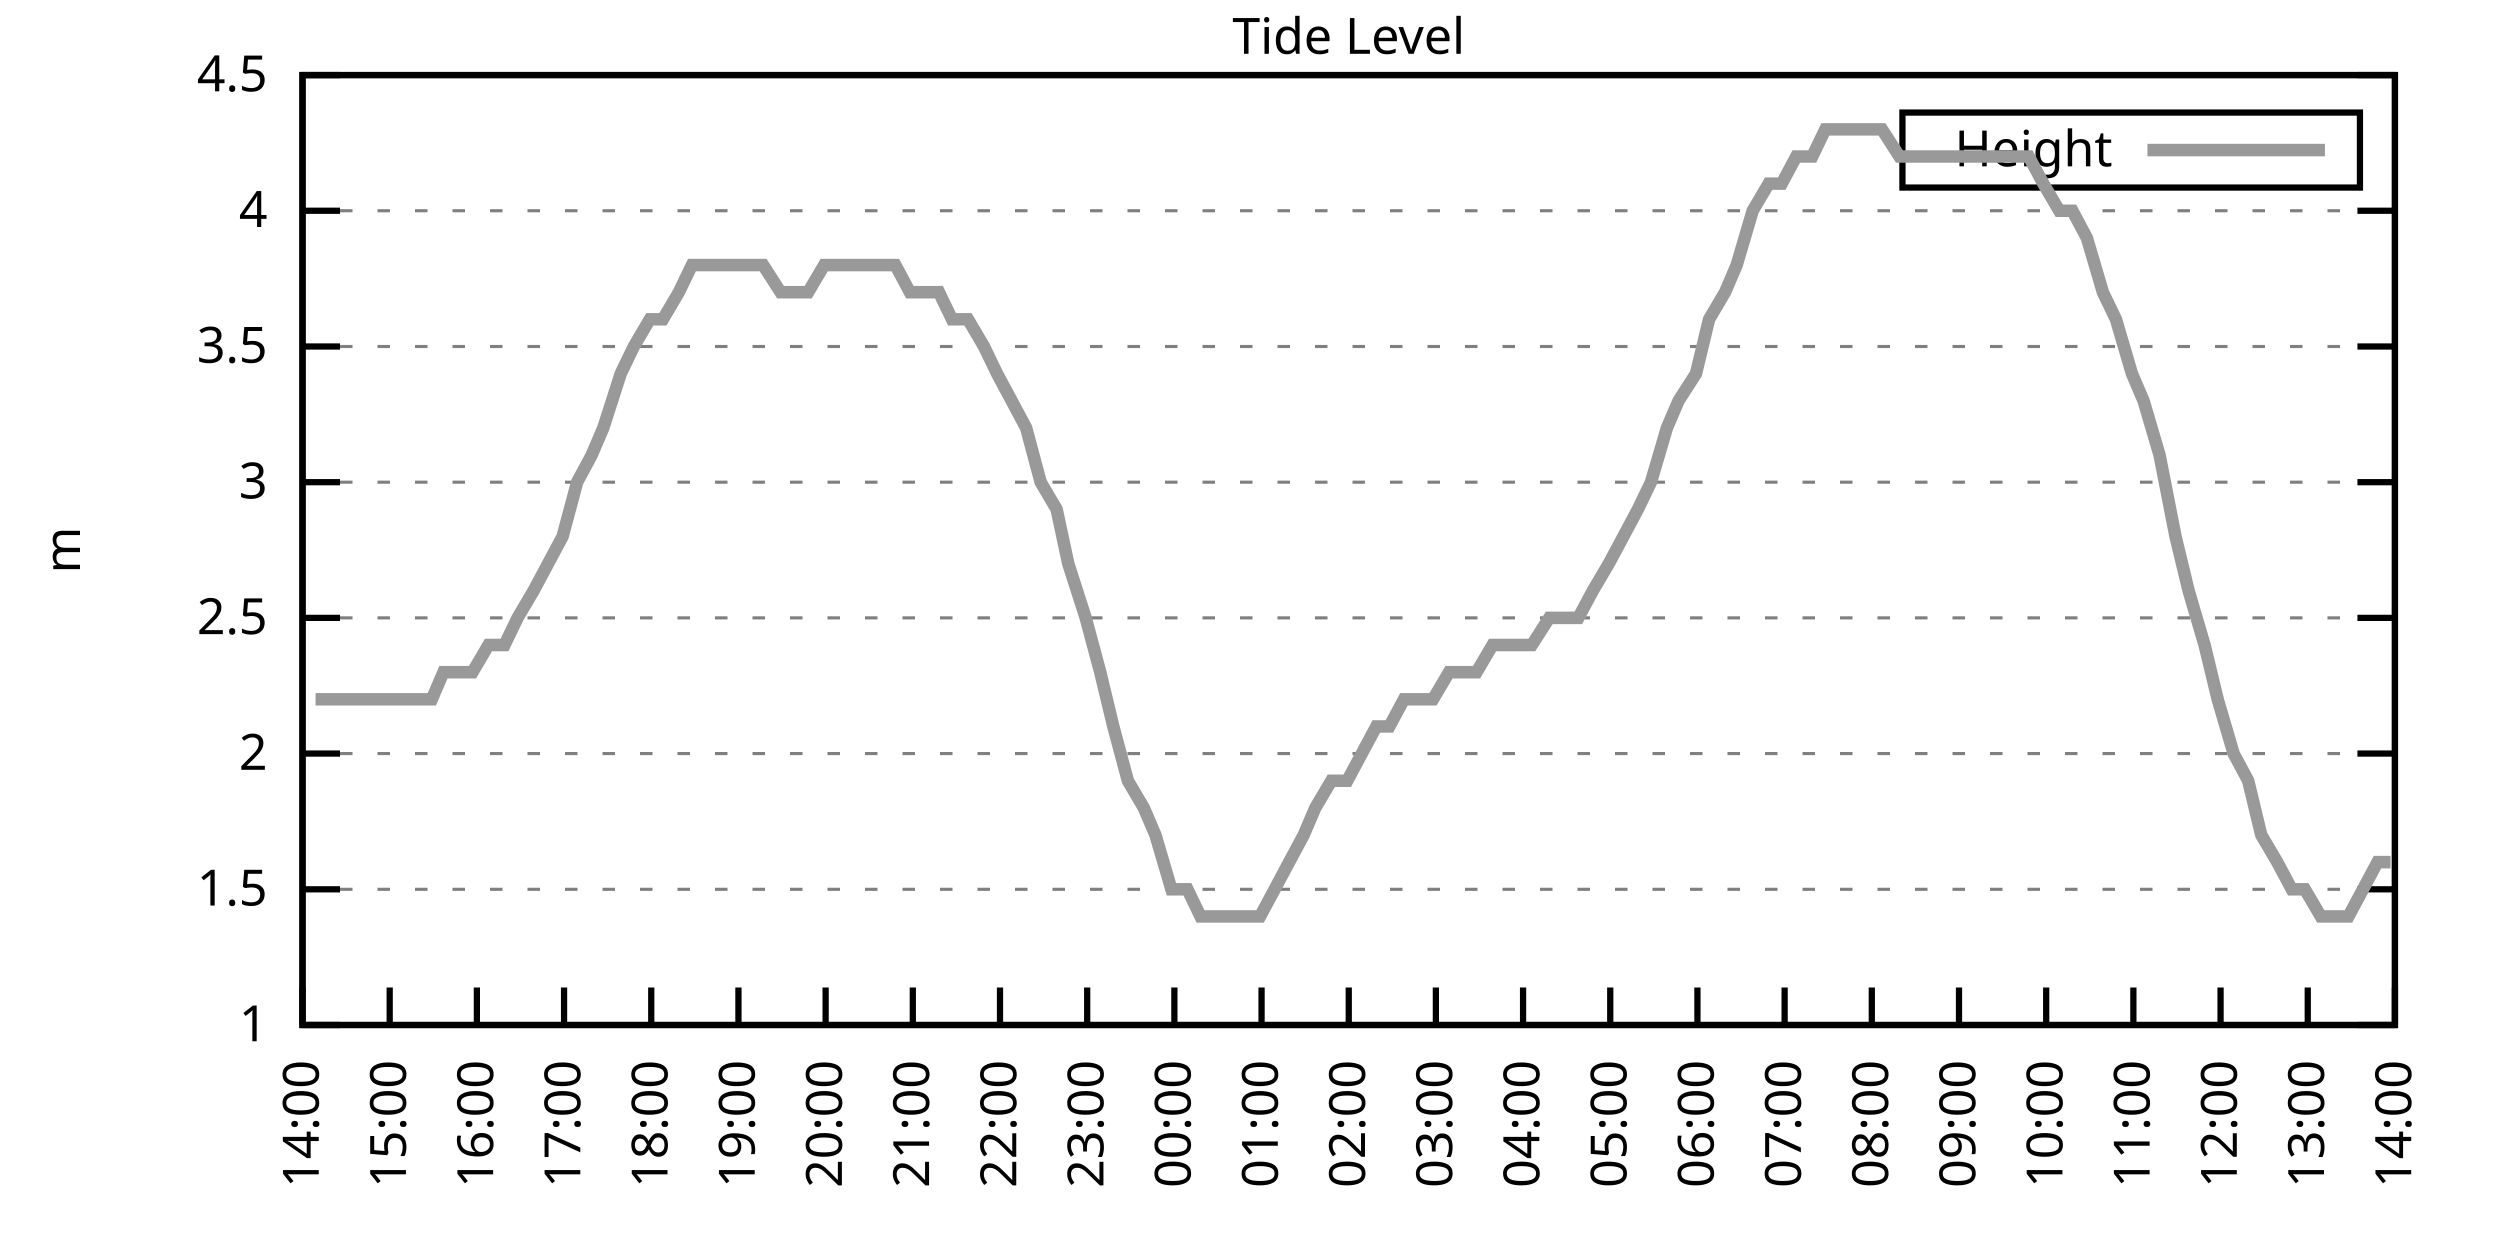
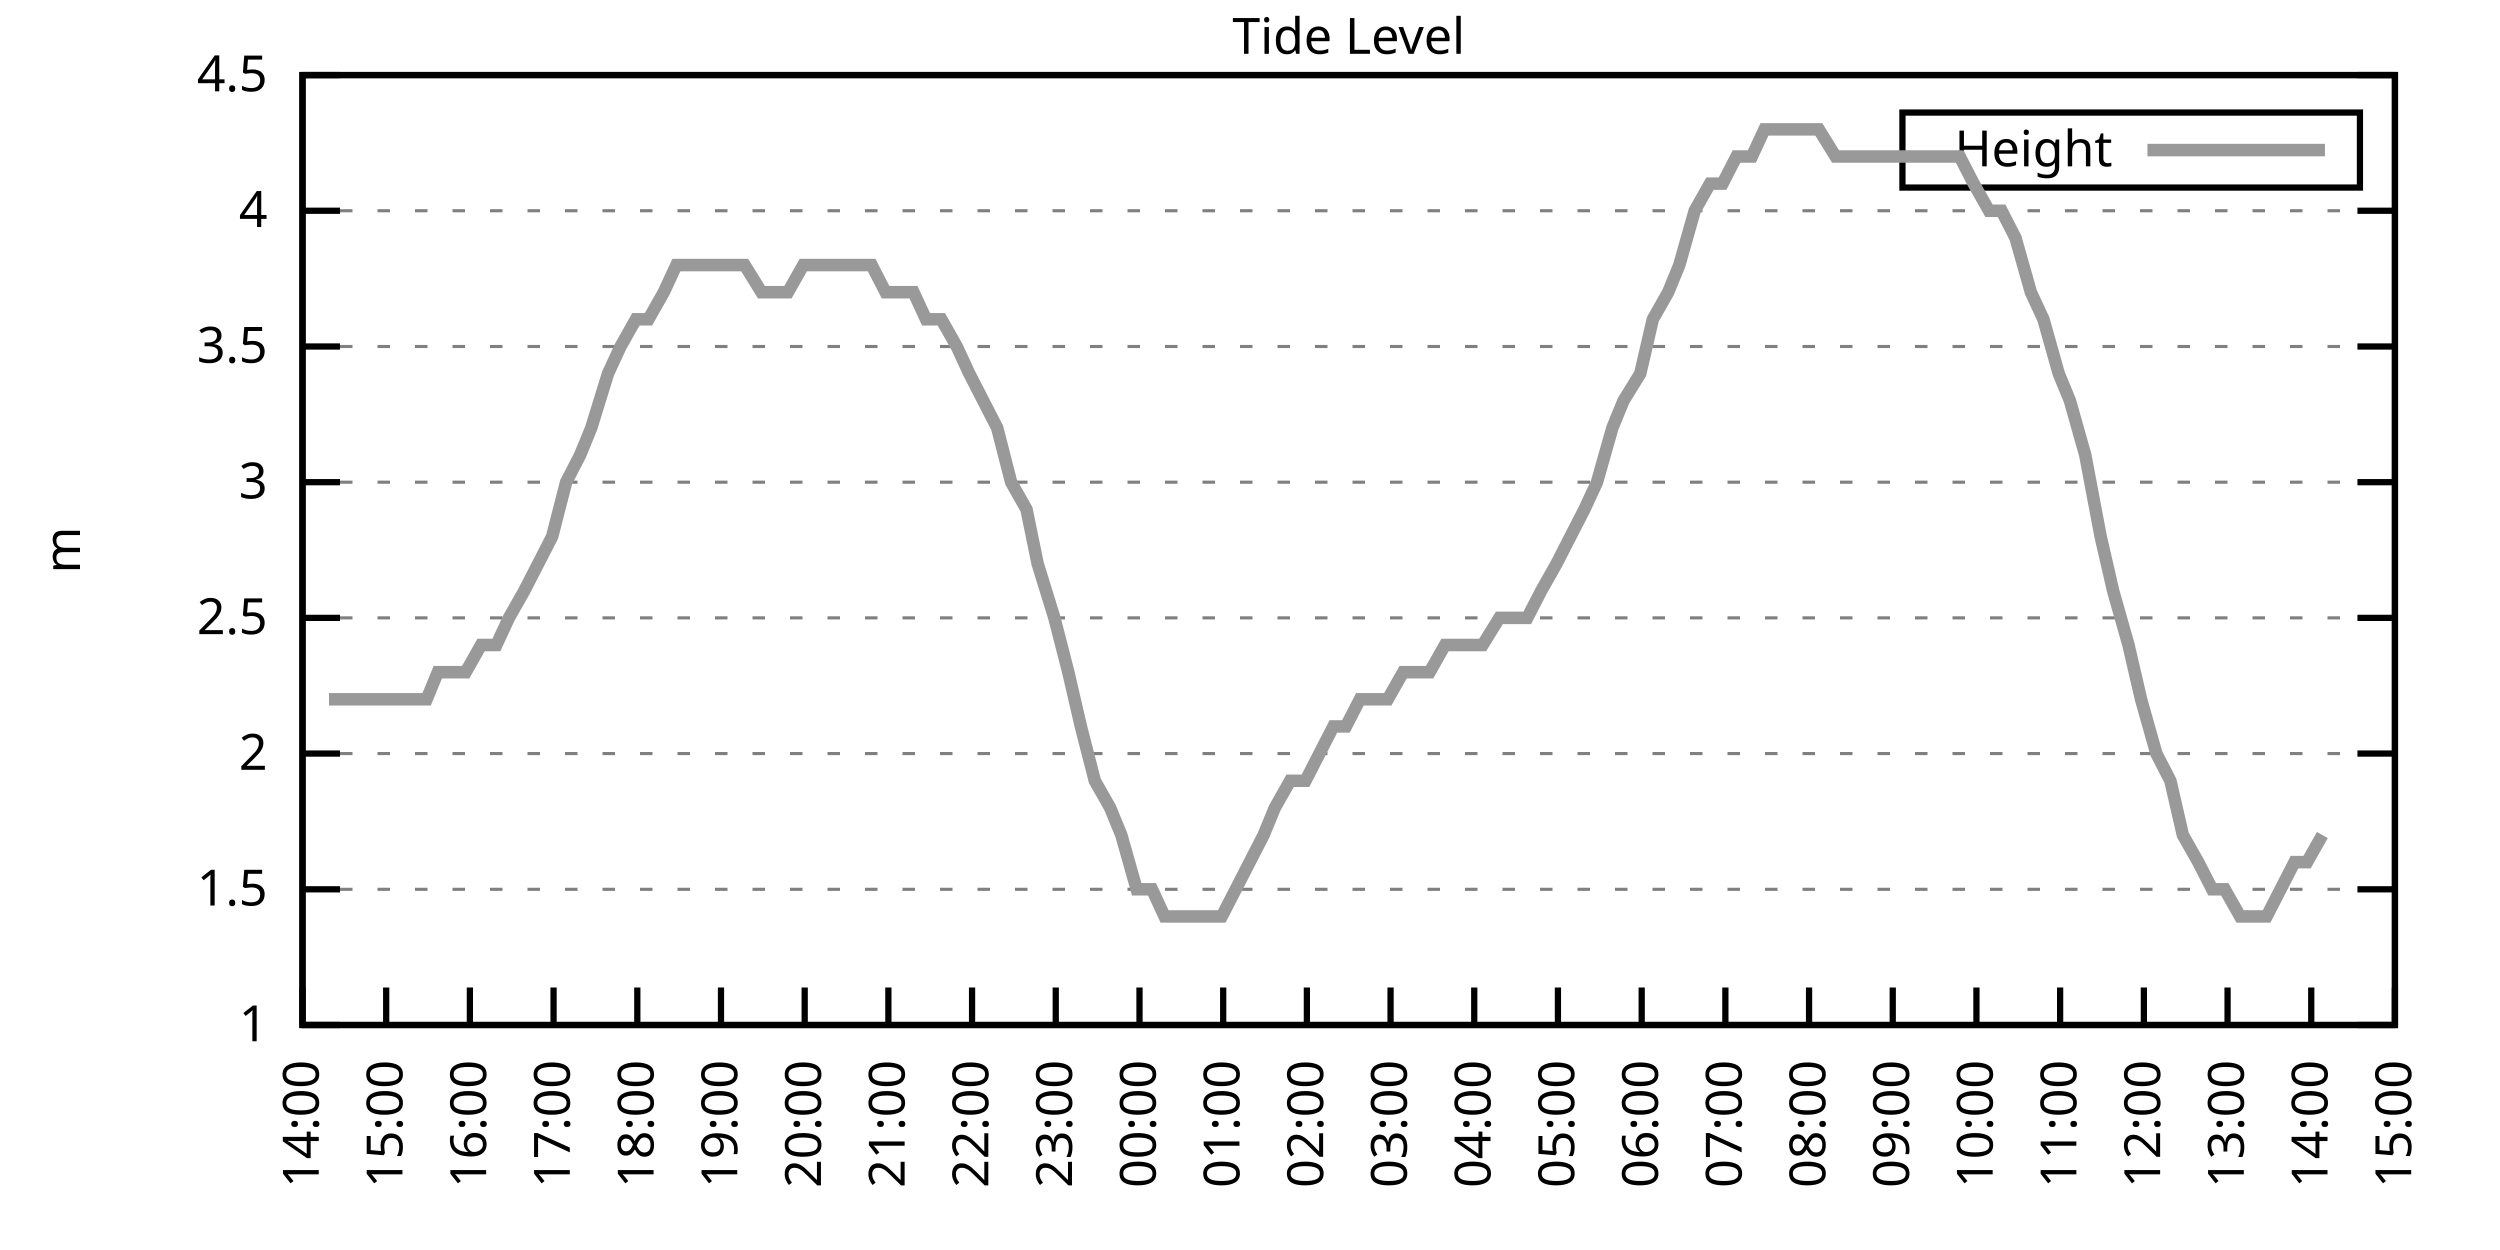
<svg xmlns="http://www.w3.org/2000/svg" xmlns:xlink="http://www.w3.org/1999/xlink" width="400" height="200" viewBox="0 0 400 200">
  <g id="gnuplot_canvas">
    <rect x="0" y="0" width="400" height="200" fill="none" />
    <defs>
      <circle id="gpDot" r="0.5" stroke-width="0.5" stroke="currentColor" />
      <path id="gpPt0" stroke-width="0.333" stroke="currentColor" d="M-1,0 h2 M0,-1 v2" />
      <path id="gpPt1" stroke-width="0.333" stroke="currentColor" d="M-1,-1 L1,1 M1,-1 L-1,1" />
      <path id="gpPt2" stroke-width="0.333" stroke="currentColor" d="M-1,0 L1,0 M0,-1 L0,1 M-1,-1 L1,1 M-1,1 L1,-1" />
      <rect id="gpPt3" stroke-width="0.333" stroke="currentColor" x="-1" y="-1" width="2" height="2" />
      <rect id="gpPt4" stroke-width="0.333" stroke="currentColor" fill="currentColor" x="-1" y="-1" width="2" height="2" />
      <circle id="gpPt5" stroke-width="0.333" stroke="currentColor" cx="0" cy="0" r="1" />
      <use xlink:href="#gpPt5" id="gpPt6" fill="currentColor" stroke="none" />
      <path id="gpPt7" stroke-width="0.333" stroke="currentColor" d="M0,-1.33 L-1.33,0.67 L1.33,0.67 z" />
      <use xlink:href="#gpPt7" id="gpPt8" fill="currentColor" stroke="none" />
      <use xlink:href="#gpPt7" id="gpPt9" stroke="currentColor" transform="rotate(180)" />
      <use xlink:href="#gpPt9" id="gpPt10" fill="currentColor" stroke="none" />
      <use xlink:href="#gpPt3" id="gpPt11" stroke="currentColor" transform="rotate(45)" />
      <use xlink:href="#gpPt11" id="gpPt12" fill="currentColor" stroke="none" />
      <path id="gpPt13" stroke-width="0.333" stroke="currentColor" d="M0,1.330 L1.265,0.411 L0.782,-1.067 L-0.782,-1.076 L-1.265,0.411 z" />
      <use xlink:href="#gpPt13" id="gpPt14" fill="currentColor" stroke="none" />
      <filter id="textbox" filterUnits="objectBoundingBox" x="0" y="0" height="1" width="1">
        <feFlood flood-color="white" flood-opacity="1" result="bgnd" />
        <feComposite in="SourceGraphic" in2="bgnd" operator="atop" />
      </filter>
      <filter id="greybox" filterUnits="objectBoundingBox" x="0" y="0" height="1" width="1">
        <feFlood flood-color="lightgrey" flood-opacity="1" result="grey" />
        <feComposite in="SourceGraphic" in2="grey" operator="atop" />
      </filter>
    </defs>
    <g fill="none" color="white" stroke="currentColor" stroke-width="1.00" stroke-linecap="butt" stroke-linejoin="miter">
</g>
    <g fill="none" color="black" stroke="currentColor" stroke-width="1.00" stroke-linecap="butt" stroke-linejoin="miter">
      <g stroke="none" shape-rendering="crispEdges">
        <polygon fill="rgb(255, 255, 255)" points="48.40,164.00 383.18,164.00 383.18,12.02 48.40,12.02 " />
      </g>
    </g>
    <g fill="none" color="black" stroke="currentColor" stroke-width="1.00" stroke-linecap="butt" stroke-linejoin="miter">
</g>
    <g fill="none" color="black" stroke="black" stroke-width="0.50" stroke-linecap="butt" stroke-linejoin="miter">
</g>
    <g fill="none" color="gray" stroke="currentColor" stroke-width="0.50" stroke-linecap="butt" stroke-linejoin="miter">
      <path stroke="gray" stroke-dasharray="2,4" class="gridline" d="M48.40,164.00 L383.19,164.00  " />
    </g>
    <g fill="none" color="gray" stroke="gray" stroke-width="1.00" stroke-linecap="butt" stroke-linejoin="miter">
</g>
    <g fill="none" color="black" stroke="currentColor" stroke-width="1.00" stroke-linecap="butt" stroke-linejoin="miter">
      <path stroke="black" d="M48.40,164.00 L54.40,164.00 M383.19,164.00 L377.19,164.00  " />
      <g transform="translate(42.80,166.60)" stroke="none" fill="black" font-family="Sans" font-size="8.00" text-anchor="end">
        <text>
          <tspan font-family="Sans"> 1</tspan>
        </text>
      </g>
    </g>
    <g fill="none" color="black" stroke="currentColor" stroke-width="1.00" stroke-linecap="butt" stroke-linejoin="miter">
</g>
    <g fill="none" color="black" stroke="black" stroke-width="0.50" stroke-linecap="butt" stroke-linejoin="miter">
</g>
    <g fill="none" color="gray" stroke="currentColor" stroke-width="0.50" stroke-linecap="butt" stroke-linejoin="miter">
      <path stroke="gray" stroke-dasharray="2,4" class="gridline" d="M48.40,142.29 L383.19,142.29  " />
    </g>
    <g fill="none" color="gray" stroke="gray" stroke-width="1.00" stroke-linecap="butt" stroke-linejoin="miter">
</g>
    <g fill="none" color="black" stroke="currentColor" stroke-width="1.00" stroke-linecap="butt" stroke-linejoin="miter">
      <path stroke="black" d="M48.40,142.29 L54.40,142.29 M383.19,142.29 L377.19,142.29  " />
      <g transform="translate(42.80,144.89)" stroke="none" fill="black" font-family="Sans" font-size="8.00" text-anchor="end">
        <text>
          <tspan font-family="Sans"> 1.5</tspan>
        </text>
      </g>
    </g>
    <g fill="none" color="black" stroke="currentColor" stroke-width="1.00" stroke-linecap="butt" stroke-linejoin="miter">
</g>
    <g fill="none" color="black" stroke="black" stroke-width="0.50" stroke-linecap="butt" stroke-linejoin="miter">
</g>
    <g fill="none" color="gray" stroke="currentColor" stroke-width="0.50" stroke-linecap="butt" stroke-linejoin="miter">
      <path stroke="gray" stroke-dasharray="2,4" class="gridline" d="M48.40,120.57 L383.19,120.57  " />
    </g>
    <g fill="none" color="gray" stroke="gray" stroke-width="1.00" stroke-linecap="butt" stroke-linejoin="miter">
</g>
    <g fill="none" color="black" stroke="currentColor" stroke-width="1.00" stroke-linecap="butt" stroke-linejoin="miter">
      <path stroke="black" d="M48.40,120.57 L54.40,120.57 M383.19,120.57 L377.19,120.57  " />
      <g transform="translate(42.80,123.17)" stroke="none" fill="black" font-family="Sans" font-size="8.00" text-anchor="end">
        <text>
          <tspan font-family="Sans"> 2</tspan>
        </text>
      </g>
    </g>
    <g fill="none" color="black" stroke="currentColor" stroke-width="1.00" stroke-linecap="butt" stroke-linejoin="miter">
</g>
    <g fill="none" color="black" stroke="black" stroke-width="0.50" stroke-linecap="butt" stroke-linejoin="miter">
</g>
    <g fill="none" color="gray" stroke="currentColor" stroke-width="0.50" stroke-linecap="butt" stroke-linejoin="miter">
      <path stroke="gray" stroke-dasharray="2,4" class="gridline" d="M48.40,98.86 L383.19,98.86  " />
    </g>
    <g fill="none" color="gray" stroke="gray" stroke-width="1.00" stroke-linecap="butt" stroke-linejoin="miter">
</g>
    <g fill="none" color="black" stroke="currentColor" stroke-width="1.00" stroke-linecap="butt" stroke-linejoin="miter">
      <path stroke="black" d="M48.40,98.86 L54.40,98.86 M383.19,98.86 L377.19,98.86  " />
      <g transform="translate(42.80,101.46)" stroke="none" fill="black" font-family="Sans" font-size="8.00" text-anchor="end">
        <text>
          <tspan font-family="Sans"> 2.5</tspan>
        </text>
      </g>
    </g>
    <g fill="none" color="black" stroke="currentColor" stroke-width="1.00" stroke-linecap="butt" stroke-linejoin="miter">
</g>
    <g fill="none" color="black" stroke="black" stroke-width="0.50" stroke-linecap="butt" stroke-linejoin="miter">
</g>
    <g fill="none" color="gray" stroke="currentColor" stroke-width="0.50" stroke-linecap="butt" stroke-linejoin="miter">
      <path stroke="gray" stroke-dasharray="2,4" class="gridline" d="M48.40,77.15 L383.19,77.15  " />
    </g>
    <g fill="none" color="gray" stroke="gray" stroke-width="1.00" stroke-linecap="butt" stroke-linejoin="miter">
</g>
    <g fill="none" color="black" stroke="currentColor" stroke-width="1.00" stroke-linecap="butt" stroke-linejoin="miter">
      <path stroke="black" d="M48.40,77.15 L54.40,77.15 M383.19,77.15 L377.19,77.15  " />
      <g transform="translate(42.80,79.75)" stroke="none" fill="black" font-family="Sans" font-size="8.00" text-anchor="end">
        <text>
          <tspan font-family="Sans"> 3</tspan>
        </text>
      </g>
    </g>
    <g fill="none" color="black" stroke="currentColor" stroke-width="1.00" stroke-linecap="butt" stroke-linejoin="miter">
</g>
    <g fill="none" color="black" stroke="black" stroke-width="0.50" stroke-linecap="butt" stroke-linejoin="miter">
</g>
    <g fill="none" color="gray" stroke="currentColor" stroke-width="0.50" stroke-linecap="butt" stroke-linejoin="miter">
      <path stroke="gray" stroke-dasharray="2,4" class="gridline" d="M48.40,55.44 L383.19,55.44  " />
    </g>
    <g fill="none" color="gray" stroke="gray" stroke-width="1.00" stroke-linecap="butt" stroke-linejoin="miter">
</g>
    <g fill="none" color="black" stroke="currentColor" stroke-width="1.00" stroke-linecap="butt" stroke-linejoin="miter">
      <path stroke="black" d="M48.40,55.44 L54.40,55.44 M383.19,55.44 L377.19,55.44  " />
      <g transform="translate(42.80,58.04)" stroke="none" fill="black" font-family="Sans" font-size="8.00" text-anchor="end">
        <text>
          <tspan font-family="Sans"> 3.5</tspan>
        </text>
      </g>
    </g>
    <g fill="none" color="black" stroke="currentColor" stroke-width="1.00" stroke-linecap="butt" stroke-linejoin="miter">
</g>
    <g fill="none" color="black" stroke="black" stroke-width="0.50" stroke-linecap="butt" stroke-linejoin="miter">
</g>
    <g fill="none" color="gray" stroke="currentColor" stroke-width="0.50" stroke-linecap="butt" stroke-linejoin="miter">
      <path stroke="gray" stroke-dasharray="2,4" class="gridline" d="M48.40,33.72 L383.19,33.72  " />
    </g>
    <g fill="none" color="gray" stroke="gray" stroke-width="1.00" stroke-linecap="butt" stroke-linejoin="miter">
</g>
    <g fill="none" color="black" stroke="currentColor" stroke-width="1.00" stroke-linecap="butt" stroke-linejoin="miter">
      <path stroke="black" d="M48.40,33.72 L54.40,33.72 M383.19,33.72 L377.19,33.72  " />
      <g transform="translate(42.80,36.32)" stroke="none" fill="black" font-family="Sans" font-size="8.00" text-anchor="end">
        <text>
          <tspan font-family="Sans"> 4</tspan>
        </text>
      </g>
    </g>
    <g fill="none" color="black" stroke="currentColor" stroke-width="1.00" stroke-linecap="butt" stroke-linejoin="miter">
</g>
    <g fill="none" color="black" stroke="black" stroke-width="0.50" stroke-linecap="butt" stroke-linejoin="miter">
</g>
    <g fill="none" color="gray" stroke="currentColor" stroke-width="0.50" stroke-linecap="butt" stroke-linejoin="miter">
      <path stroke="gray" stroke-dasharray="2,4" class="gridline" d="M48.40,12.01 L383.19,12.01  " />
    </g>
    <g fill="none" color="gray" stroke="gray" stroke-width="1.00" stroke-linecap="butt" stroke-linejoin="miter">
</g>
    <g fill="none" color="black" stroke="currentColor" stroke-width="1.00" stroke-linecap="butt" stroke-linejoin="miter">
      <path stroke="black" d="M48.40,12.01 L54.40,12.01 M383.19,12.01 L377.19,12.01  " />
      <g transform="translate(42.80,14.61)" stroke="none" fill="black" font-family="Sans" font-size="8.00" text-anchor="end">
        <text>
          <tspan font-family="Sans"> 4.5</tspan>
        </text>
      </g>
    </g>
    <g fill="none" color="black" stroke="currentColor" stroke-width="1.00" stroke-linecap="butt" stroke-linejoin="miter">
      <path stroke="black" d="M48.40,164.00 L48.40,158.00  " />
      <g transform="translate(51.00,169.60) rotate(270.00)" stroke="none" fill="black" font-family="Sans" font-size="8.00" text-anchor="end">
        <text>
          <tspan font-family="Sans">14:00</tspan>
        </text>
      </g>
    </g>
    <g fill="none" color="black" stroke="currentColor" stroke-width="1.00" stroke-linecap="butt" stroke-linejoin="miter">
-       <path stroke="black" d="M62.35,164.00 L62.35,158.00  " />
-       <g transform="translate(64.95,169.60) rotate(270.00)" stroke="none" fill="black" font-family="Sans" font-size="8.00" text-anchor="end">
+       <path stroke="black" d="M61.79,164.00 L61.79,158.00  " />
+       <g transform="translate(64.39,169.60) rotate(270.00)" stroke="none" fill="black" font-family="Sans" font-size="8.00" text-anchor="end">
        <text>
          <tspan font-family="Sans">15:00</tspan>
        </text>
      </g>
    </g>
    <g fill="none" color="black" stroke="currentColor" stroke-width="1.00" stroke-linecap="butt" stroke-linejoin="miter">
-       <path stroke="black" d="M76.30,164.00 L76.30,158.00  " />
-       <g transform="translate(78.90,169.60) rotate(270.00)" stroke="none" fill="black" font-family="Sans" font-size="8.00" text-anchor="end">
+       <path stroke="black" d="M75.18,164.00 L75.18,158.00  " />
+       <g transform="translate(77.78,169.60) rotate(270.00)" stroke="none" fill="black" font-family="Sans" font-size="8.00" text-anchor="end">
        <text>
          <tspan font-family="Sans">16:00</tspan>
        </text>
      </g>
    </g>
    <g fill="none" color="black" stroke="currentColor" stroke-width="1.00" stroke-linecap="butt" stroke-linejoin="miter">
-       <path stroke="black" d="M90.25,164.00 L90.25,158.00  " />
-       <g transform="translate(92.85,169.60) rotate(270.00)" stroke="none" fill="black" font-family="Sans" font-size="8.00" text-anchor="end">
+       <path stroke="black" d="M88.57,164.00 L88.57,158.00  " />
+       <g transform="translate(91.17,169.60) rotate(270.00)" stroke="none" fill="black" font-family="Sans" font-size="8.00" text-anchor="end">
        <text>
          <tspan font-family="Sans">17:00</tspan>
        </text>
      </g>
    </g>
    <g fill="none" color="black" stroke="currentColor" stroke-width="1.00" stroke-linecap="butt" stroke-linejoin="miter">
-       <path stroke="black" d="M104.20,164.00 L104.20,158.00  " />
-       <g transform="translate(106.80,169.60) rotate(270.00)" stroke="none" fill="black" font-family="Sans" font-size="8.00" text-anchor="end">
+       <path stroke="black" d="M101.97,164.00 L101.97,158.00  " />
+       <g transform="translate(104.57,169.60) rotate(270.00)" stroke="none" fill="black" font-family="Sans" font-size="8.00" text-anchor="end">
        <text>
          <tspan font-family="Sans">18:00</tspan>
        </text>
      </g>
    </g>
    <g fill="none" color="black" stroke="currentColor" stroke-width="1.00" stroke-linecap="butt" stroke-linejoin="miter">
-       <path stroke="black" d="M118.15,164.00 L118.15,158.00  " />
-       <g transform="translate(120.75,169.60) rotate(270.00)" stroke="none" fill="black" font-family="Sans" font-size="8.00" text-anchor="end">
+       <path stroke="black" d="M115.36,164.00 L115.36,158.00  " />
+       <g transform="translate(117.96,169.60) rotate(270.00)" stroke="none" fill="black" font-family="Sans" font-size="8.00" text-anchor="end">
        <text>
          <tspan font-family="Sans">19:00</tspan>
        </text>
      </g>
    </g>
    <g fill="none" color="black" stroke="currentColor" stroke-width="1.00" stroke-linecap="butt" stroke-linejoin="miter">
-       <path stroke="black" d="M132.10,164.00 L132.10,158.00  " />
-       <g transform="translate(134.70,169.60) rotate(270.00)" stroke="none" fill="black" font-family="Sans" font-size="8.00" text-anchor="end">
+       <path stroke="black" d="M128.75,164.00 L128.75,158.00  " />
+       <g transform="translate(131.35,169.60) rotate(270.00)" stroke="none" fill="black" font-family="Sans" font-size="8.00" text-anchor="end">
        <text>
          <tspan font-family="Sans">20:00</tspan>
        </text>
      </g>
    </g>
    <g fill="none" color="black" stroke="currentColor" stroke-width="1.00" stroke-linecap="butt" stroke-linejoin="miter">
-       <path stroke="black" d="M146.05,164.00 L146.05,158.00  " />
-       <g transform="translate(148.65,169.60) rotate(270.00)" stroke="none" fill="black" font-family="Sans" font-size="8.00" text-anchor="end">
+       <path stroke="black" d="M142.14,164.00 L142.14,158.00  " />
+       <g transform="translate(144.74,169.60) rotate(270.00)" stroke="none" fill="black" font-family="Sans" font-size="8.00" text-anchor="end">
        <text>
          <tspan font-family="Sans">21:00</tspan>
        </text>
      </g>
    </g>
    <g fill="none" color="black" stroke="currentColor" stroke-width="1.00" stroke-linecap="butt" stroke-linejoin="miter">
-       <path stroke="black" d="M160.00,164.00 L160.00,158.00  " />
-       <g transform="translate(162.60,169.60) rotate(270.00)" stroke="none" fill="black" font-family="Sans" font-size="8.00" text-anchor="end">
+       <path stroke="black" d="M155.53,164.00 L155.53,158.00  " />
+       <g transform="translate(158.13,169.60) rotate(270.00)" stroke="none" fill="black" font-family="Sans" font-size="8.00" text-anchor="end">
        <text>
          <tspan font-family="Sans">22:00</tspan>
        </text>
      </g>
    </g>
    <g fill="none" color="black" stroke="currentColor" stroke-width="1.00" stroke-linecap="butt" stroke-linejoin="miter">
-       <path stroke="black" d="M173.95,164.00 L173.95,158.00  " />
-       <g transform="translate(176.55,169.60) rotate(270.00)" stroke="none" fill="black" font-family="Sans" font-size="8.00" text-anchor="end">
+       <path stroke="black" d="M168.92,164.00 L168.92,158.00  " />
+       <g transform="translate(171.52,169.60) rotate(270.00)" stroke="none" fill="black" font-family="Sans" font-size="8.00" text-anchor="end">
        <text>
          <tspan font-family="Sans">23:00</tspan>
        </text>
      </g>
    </g>
    <g fill="none" color="black" stroke="currentColor" stroke-width="1.00" stroke-linecap="butt" stroke-linejoin="miter">
-       <path stroke="black" d="M187.90,164.00 L187.90,158.00  " />
-       <g transform="translate(190.50,169.60) rotate(270.00)" stroke="none" fill="black" font-family="Sans" font-size="8.00" text-anchor="end">
+       <path stroke="black" d="M182.32,164.00 L182.32,158.00  " />
+       <g transform="translate(184.92,169.60) rotate(270.00)" stroke="none" fill="black" font-family="Sans" font-size="8.00" text-anchor="end">
        <text>
          <tspan font-family="Sans">00:00</tspan>
        </text>
      </g>
    </g>
    <g fill="none" color="black" stroke="currentColor" stroke-width="1.00" stroke-linecap="butt" stroke-linejoin="miter">
-       <path stroke="black" d="M201.85,164.00 L201.85,158.00  " />
-       <g transform="translate(204.45,169.60) rotate(270.00)" stroke="none" fill="black" font-family="Sans" font-size="8.00" text-anchor="end">
+       <path stroke="black" d="M195.71,164.00 L195.71,158.00  " />
+       <g transform="translate(198.31,169.60) rotate(270.00)" stroke="none" fill="black" font-family="Sans" font-size="8.00" text-anchor="end">
        <text>
          <tspan font-family="Sans">01:00</tspan>
        </text>
      </g>
    </g>
    <g fill="none" color="black" stroke="currentColor" stroke-width="1.00" stroke-linecap="butt" stroke-linejoin="miter">
-       <path stroke="black" d="M215.80,164.00 L215.80,158.00  " />
-       <g transform="translate(218.40,169.60) rotate(270.00)" stroke="none" fill="black" font-family="Sans" font-size="8.00" text-anchor="end">
+       <path stroke="black" d="M209.10,164.00 L209.10,158.00  " />
+       <g transform="translate(211.70,169.60) rotate(270.00)" stroke="none" fill="black" font-family="Sans" font-size="8.00" text-anchor="end">
        <text>
          <tspan font-family="Sans">02:00</tspan>
        </text>
      </g>
    </g>
    <g fill="none" color="black" stroke="currentColor" stroke-width="1.00" stroke-linecap="butt" stroke-linejoin="miter">
-       <path stroke="black" d="M229.74,164.00 L229.74,158.00  " />
-       <g transform="translate(232.34,169.60) rotate(270.00)" stroke="none" fill="black" font-family="Sans" font-size="8.00" text-anchor="end">
+       <path stroke="black" d="M222.49,164.00 L222.49,158.00  " />
+       <g transform="translate(225.09,169.60) rotate(270.00)" stroke="none" fill="black" font-family="Sans" font-size="8.00" text-anchor="end">
        <text>
          <tspan font-family="Sans">03:00</tspan>
        </text>
      </g>
    </g>
    <g fill="none" color="black" stroke="currentColor" stroke-width="1.00" stroke-linecap="butt" stroke-linejoin="miter">
-       <path stroke="black" d="M243.69,164.00 L243.69,158.00  " />
-       <g transform="translate(246.29,169.60) rotate(270.00)" stroke="none" fill="black" font-family="Sans" font-size="8.00" text-anchor="end">
+       <path stroke="black" d="M235.88,164.00 L235.88,158.00  " />
+       <g transform="translate(238.48,169.60) rotate(270.00)" stroke="none" fill="black" font-family="Sans" font-size="8.00" text-anchor="end">
        <text>
          <tspan font-family="Sans">04:00</tspan>
        </text>
      </g>
    </g>
    <g fill="none" color="black" stroke="currentColor" stroke-width="1.00" stroke-linecap="butt" stroke-linejoin="miter">
-       <path stroke="black" d="M257.64,164.00 L257.64,158.00  " />
-       <g transform="translate(260.24,169.60) rotate(270.00)" stroke="none" fill="black" font-family="Sans" font-size="8.00" text-anchor="end">
+       <path stroke="black" d="M249.27,164.00 L249.27,158.00  " />
+       <g transform="translate(251.87,169.60) rotate(270.00)" stroke="none" fill="black" font-family="Sans" font-size="8.00" text-anchor="end">
        <text>
          <tspan font-family="Sans">05:00</tspan>
        </text>
      </g>
    </g>
    <g fill="none" color="black" stroke="currentColor" stroke-width="1.00" stroke-linecap="butt" stroke-linejoin="miter">
-       <path stroke="black" d="M271.59,164.00 L271.59,158.00  " />
-       <g transform="translate(274.19,169.60) rotate(270.00)" stroke="none" fill="black" font-family="Sans" font-size="8.00" text-anchor="end">
+       <path stroke="black" d="M262.67,164.00 L262.67,158.00  " />
+       <g transform="translate(265.27,169.60) rotate(270.00)" stroke="none" fill="black" font-family="Sans" font-size="8.00" text-anchor="end">
        <text>
          <tspan font-family="Sans">06:00</tspan>
        </text>
      </g>
    </g>
    <g fill="none" color="black" stroke="currentColor" stroke-width="1.00" stroke-linecap="butt" stroke-linejoin="miter">
-       <path stroke="black" d="M285.54,164.00 L285.54,158.00  " />
-       <g transform="translate(288.14,169.60) rotate(270.00)" stroke="none" fill="black" font-family="Sans" font-size="8.00" text-anchor="end">
+       <path stroke="black" d="M276.06,164.00 L276.06,158.00  " />
+       <g transform="translate(278.66,169.60) rotate(270.00)" stroke="none" fill="black" font-family="Sans" font-size="8.00" text-anchor="end">
        <text>
          <tspan font-family="Sans">07:00</tspan>
        </text>
      </g>
    </g>
    <g fill="none" color="black" stroke="currentColor" stroke-width="1.00" stroke-linecap="butt" stroke-linejoin="miter">
-       <path stroke="black" d="M299.49,164.00 L299.49,158.00  " />
-       <g transform="translate(302.09,169.60) rotate(270.00)" stroke="none" fill="black" font-family="Sans" font-size="8.00" text-anchor="end">
+       <path stroke="black" d="M289.45,164.00 L289.45,158.00  " />
+       <g transform="translate(292.05,169.60) rotate(270.00)" stroke="none" fill="black" font-family="Sans" font-size="8.00" text-anchor="end">
        <text>
          <tspan font-family="Sans">08:00</tspan>
        </text>
      </g>
    </g>
    <g fill="none" color="black" stroke="currentColor" stroke-width="1.00" stroke-linecap="butt" stroke-linejoin="miter">
-       <path stroke="black" d="M313.44,164.00 L313.44,158.00  " />
-       <g transform="translate(316.04,169.60) rotate(270.00)" stroke="none" fill="black" font-family="Sans" font-size="8.00" text-anchor="end">
+       <path stroke="black" d="M302.84,164.00 L302.84,158.00  " />
+       <g transform="translate(305.44,169.60) rotate(270.00)" stroke="none" fill="black" font-family="Sans" font-size="8.00" text-anchor="end">
        <text>
          <tspan font-family="Sans">09:00</tspan>
        </text>
      </g>
    </g>
    <g fill="none" color="black" stroke="currentColor" stroke-width="1.00" stroke-linecap="butt" stroke-linejoin="miter">
-       <path stroke="black" d="M327.39,164.00 L327.39,158.00  " />
-       <g transform="translate(329.99,169.60) rotate(270.00)" stroke="none" fill="black" font-family="Sans" font-size="8.00" text-anchor="end">
+       <path stroke="black" d="M316.23,164.00 L316.23,158.00  " />
+       <g transform="translate(318.83,169.60) rotate(270.00)" stroke="none" fill="black" font-family="Sans" font-size="8.00" text-anchor="end">
        <text>
          <tspan font-family="Sans">10:00</tspan>
        </text>
      </g>
    </g>
    <g fill="none" color="black" stroke="currentColor" stroke-width="1.00" stroke-linecap="butt" stroke-linejoin="miter">
-       <path stroke="black" d="M341.34,164.00 L341.34,158.00  " />
-       <g transform="translate(343.94,169.60) rotate(270.00)" stroke="none" fill="black" font-family="Sans" font-size="8.00" text-anchor="end">
+       <path stroke="black" d="M329.62,164.00 L329.62,158.00  " />
+       <g transform="translate(332.22,169.60) rotate(270.00)" stroke="none" fill="black" font-family="Sans" font-size="8.00" text-anchor="end">
        <text>
          <tspan font-family="Sans">11:00</tspan>
        </text>
      </g>
    </g>
    <g fill="none" color="black" stroke="currentColor" stroke-width="1.00" stroke-linecap="butt" stroke-linejoin="miter">
-       <path stroke="black" d="M355.29,164.00 L355.29,158.00  " />
-       <g transform="translate(357.89,169.60) rotate(270.00)" stroke="none" fill="black" font-family="Sans" font-size="8.00" text-anchor="end">
+       <path stroke="black" d="M343.02,164.00 L343.02,158.00  " />
+       <g transform="translate(345.62,169.60) rotate(270.00)" stroke="none" fill="black" font-family="Sans" font-size="8.00" text-anchor="end">
        <text>
          <tspan font-family="Sans">12:00</tspan>
        </text>
      </g>
    </g>
    <g fill="none" color="black" stroke="currentColor" stroke-width="1.00" stroke-linecap="butt" stroke-linejoin="miter">
-       <path stroke="black" d="M369.24,164.00 L369.24,158.00  " />
-       <g transform="translate(371.84,169.60) rotate(270.00)" stroke="none" fill="black" font-family="Sans" font-size="8.00" text-anchor="end">
+       <path stroke="black" d="M356.41,164.00 L356.41,158.00  " />
+       <g transform="translate(359.01,169.60) rotate(270.00)" stroke="none" fill="black" font-family="Sans" font-size="8.00" text-anchor="end">
        <text>
          <tspan font-family="Sans">13:00</tspan>
+         </text>
+       </g>
+     </g>
+     <g fill="none" color="black" stroke="currentColor" stroke-width="1.00" stroke-linecap="butt" stroke-linejoin="miter">
+       <path stroke="black" d="M369.80,164.00 L369.80,158.00  " />
+       <g transform="translate(372.40,169.60) rotate(270.00)" stroke="none" fill="black" font-family="Sans" font-size="8.00" text-anchor="end">
+         <text>
+           <tspan font-family="Sans">14:00</tspan>
        </text>
      </g>
    </g>
    <g fill="none" color="black" stroke="currentColor" stroke-width="1.00" stroke-linecap="butt" stroke-linejoin="miter">
      <path stroke="black" d="M383.19,164.00 L383.19,158.00  " />
      <g transform="translate(385.79,169.60) rotate(270.00)" stroke="none" fill="black" font-family="Sans" font-size="8.00" text-anchor="end">
        <text>
-           <tspan font-family="Sans">14:00</tspan>
+           <tspan font-family="Sans">15:00</tspan>
        </text>
      </g>
    </g>
    <g fill="none" color="black" stroke="currentColor" stroke-width="1.00" stroke-linecap="butt" stroke-linejoin="miter">
</g>
    <g fill="none" color="black" stroke="currentColor" stroke-width="1.00" stroke-linecap="butt" stroke-linejoin="miter">
      <path stroke="black" d="M48.40,12.01 L48.40,164.00 L383.19,164.00 L383.19,12.01 L48.40,12.01 Z  " />
    </g>
    <g fill="none" color="black" stroke="currentColor" stroke-width="1.00" stroke-linecap="butt" stroke-linejoin="miter">
</g>
    <g fill="none" color="black" stroke="currentColor" stroke-width="1.00" stroke-linecap="butt" stroke-linejoin="miter">
      <path stroke="black" d="M304.39,30.01 L304.39,18.01 L377.59,18.01 L377.59,30.01 L304.39,30.01 Z  " />
    </g>
    <g id="Tide_level_plot_1">
      <g fill="none" color="white" stroke="black" stroke-width="2.00" stroke-linecap="butt" stroke-linejoin="miter">
</g>
      <g fill="none" color="black" stroke="currentColor" stroke-width="2.00" stroke-linecap="butt" stroke-linejoin="miter">
        <g transform="translate(337.99,26.61)" stroke="none" fill="black" font-family="Sans" font-size="8.00" text-anchor="end">
          <text>
            <tspan font-family="Sans">Height</tspan>
          </text>
        </g>
      </g>
      <g fill="none" color="black" stroke="currentColor" stroke-width="2.00" stroke-linecap="butt" stroke-linejoin="miter">
-         <path stroke="rgb(153, 153, 153)" d="M343.59,24.01 L371.99,24.01 M50.49,111.89 L52.82,111.89 L54.91,111.89 L57.47,111.89 L59.56,111.89 L61.88,111.89   L64.44,111.89 L66.53,111.89 L69.09,111.89 L70.95,107.55 L73.74,107.55 L75.60,107.55 L78.16,103.20 L80.72,103.20   L82.81,98.86 L85.37,94.52 L87.69,90.18 L90.02,85.83 L92.34,77.15 L94.67,72.81 L96.53,68.46 L99.32,59.78   L101.41,55.44 L103.97,51.09 L106.06,51.09 L108.62,46.75 L110.71,42.41 L113.03,42.41 L115.36,42.41 L117.92,42.41   L120.24,42.41 L122.10,42.41 L124.89,46.75 L127.22,46.75 L129.31,46.75 L131.87,42.41 L133.72,42.41 L136.51,42.41   L138.61,42.41 L141.16,42.41 L143.26,42.41 L145.58,46.75 L147.91,46.75 L150.23,46.75 L152.32,51.09 L154.88,51.09   L157.44,55.44 L159.53,59.78 L161.86,64.12 L164.18,68.46 L166.51,77.15 L169.06,81.49 L170.92,90.18 L173.71,98.86   L176.04,107.55 L178.13,116.23 L180.46,124.92 L183.01,129.26 L184.87,133.60 L187.43,142.29 L189.99,142.29 L192.08,146.63   L194.17,146.63 L196.96,146.63 L199.29,146.63 L201.61,146.63 L203.94,142.29 L206.26,137.94 L208.59,133.60 L210.45,129.26   L213.01,124.92 L215.56,124.92 L217.89,120.57 L220.21,116.23 L222.30,116.23 L224.63,111.89 L226.95,111.89 L229.28,111.89   L231.84,107.55 L233.93,107.55 L236.25,107.55 L238.81,103.20 L240.90,103.20 L243.23,103.20 L245.09,103.20 L247.88,98.86   L250.44,98.86 L252.53,98.86 L254.85,94.52 L257.41,90.18 L259.74,85.83 L262.06,81.49 L264.15,77.15 L266.71,68.46   L268.57,64.12 L271.36,59.78 L273.45,51.09 L276.01,46.75 L277.87,42.41 L280.43,33.72 L282.99,29.38 L285.08,29.38   L287.40,25.04 L289.96,25.04 L292.05,20.70 L294.61,20.70 L296.94,20.70 L299.03,20.70 L301.12,20.70 L303.91,25.04   L306.00,25.04 L308.33,25.04 L310.65,25.04 L313.21,25.04 L315.53,25.04 L317.63,25.04 L320.18,25.04 L322.28,25.04   L324.60,25.04 L326.93,29.38 L329.48,33.72 L331.58,33.72 L333.90,38.07 L336.46,46.75 L338.55,51.09 L341.11,59.78   L342.97,64.12 L345.53,72.81 L348.08,85.83 L350.18,94.52 L352.73,103.20 L354.83,111.89 L357.38,120.57 L359.71,124.92   L361.80,133.60 L364.36,137.94 L366.68,142.29 L368.78,142.29 L371.33,146.63 L373.43,146.63 L375.75,146.63 L378.08,142.29   L380.40,137.94 L382.49,137.94  " />
+         <path stroke="rgb(153, 153, 153)" d="M343.59,24.01 L371.99,24.01 M52.64,111.89 L54.65,111.89 L57.10,111.89 L59.11,111.89 L61.35,111.89 L63.80,111.89   L65.81,111.89 L68.26,111.89 L70.05,107.55 L72.73,107.55 L74.51,107.55 L76.97,103.20 L79.42,103.20 L81.43,98.86   L83.89,94.52 L86.12,90.18 L88.35,85.83 L90.58,77.15 L92.82,72.81 L94.60,68.46 L97.28,59.78 L99.29,55.44   L101.74,51.09 L103.75,51.09 L106.21,46.75 L108.22,42.41 L110.45,42.41 L112.68,42.41 L115.13,42.41 L117.37,42.41   L119.15,42.41 L121.83,46.75 L124.06,46.75 L126.07,46.75 L128.53,42.41 L130.31,42.41 L132.99,42.41 L135.00,42.41   L137.45,42.41 L139.46,42.41 L141.69,46.75 L143.93,46.75 L146.16,46.75 L148.17,51.09 L150.62,51.09 L153.08,55.44   L155.09,59.78 L157.32,64.12 L159.55,68.46 L161.78,77.15 L164.24,81.49 L166.02,90.18 L168.70,98.86 L170.93,107.55   L172.94,116.23 L175.17,124.92 L177.63,129.26 L179.41,133.60 L181.87,142.29 L184.32,142.29 L186.33,146.63 L188.34,146.63   L191.02,146.63 L193.25,146.63 L195.48,146.63 L197.72,142.29 L199.95,137.94 L202.18,133.60 L203.97,129.26 L206.42,124.92   L208.88,124.92 L211.11,120.57 L213.34,116.23 L215.35,116.23 L217.58,111.89 L219.81,111.89 L222.04,111.89 L224.50,107.55   L226.51,107.55 L228.74,107.55 L231.20,103.20 L233.20,103.20 L235.44,103.20 L237.22,103.20 L239.90,98.86 L242.36,98.86   L244.36,98.86 L246.60,94.52 L249.05,90.18 L251.28,85.83 L253.51,81.49 L255.52,77.15 L257.98,68.46 L259.76,64.12   L262.44,59.78 L264.45,51.09 L266.91,46.75 L268.69,42.41 L271.15,33.72 L273.60,29.38 L275.61,29.38 L277.84,25.04   L280.30,25.04 L282.31,20.70 L284.76,20.70 L286.99,20.70 L289.00,20.70 L291.01,20.70 L293.69,25.04 L295.70,25.04   L297.93,25.04 L300.16,25.04 L302.62,25.04 L304.85,25.04 L306.86,25.04 L309.31,25.04 L311.32,25.04 L313.55,25.04   L315.79,29.38 L318.24,33.72 L320.25,33.72 L322.48,38.07 L324.94,46.75 L326.95,51.09 L329.40,59.78 L331.19,64.12   L333.64,72.81 L336.10,85.83 L338.10,94.52 L340.56,103.20 L342.57,111.89 L345.02,120.57 L347.26,124.92 L349.26,133.60   L351.72,137.94 L353.95,142.29 L355.96,142.29 L358.42,146.63 L360.42,146.63 L362.66,146.63 L364.89,142.29 L367.12,137.94   L369.13,137.94 L371.58,133.60  " />
      </g>
    </g>
    <g fill="none" color="black" stroke="currentColor" stroke-width="2.00" stroke-linecap="butt" stroke-linejoin="miter">
</g>
    <g fill="none" color="black" stroke="black" stroke-width="1.00" stroke-linecap="butt" stroke-linejoin="miter">
</g>
    <g fill="none" color="black" stroke="currentColor" stroke-width="1.00" stroke-linecap="butt" stroke-linejoin="miter">
      <path stroke="black" d="M48.40,12.01 L48.40,164.00 L383.19,164.00 L383.19,12.01 L48.40,12.01 Z  " />
      <g transform="translate(12.80,88.01) rotate(270.00)" stroke="none" fill="black" font-family="Sans" font-size="8.00" text-anchor="middle">
        <text>
          <tspan font-family="Sans">m</tspan>
        </text>
      </g>
    </g>
    <g fill="none" color="black" stroke="currentColor" stroke-width="1.00" stroke-linecap="butt" stroke-linejoin="miter">
</g>
    <g fill="none" color="black" stroke="currentColor" stroke-width="1.00" stroke-linecap="butt" stroke-linejoin="miter">
      <g transform="translate(215.79,8.61)" stroke="none" fill="black" font-family="Sans" font-size="8.00" text-anchor="middle">
        <text>
          <tspan font-family="Sans">Tide Level</tspan>
        </text>
      </g>
    </g>
    <g fill="none" color="black" stroke="currentColor" stroke-width="1.00" stroke-linecap="butt" stroke-linejoin="miter">
</g>
  </g>
</svg>
